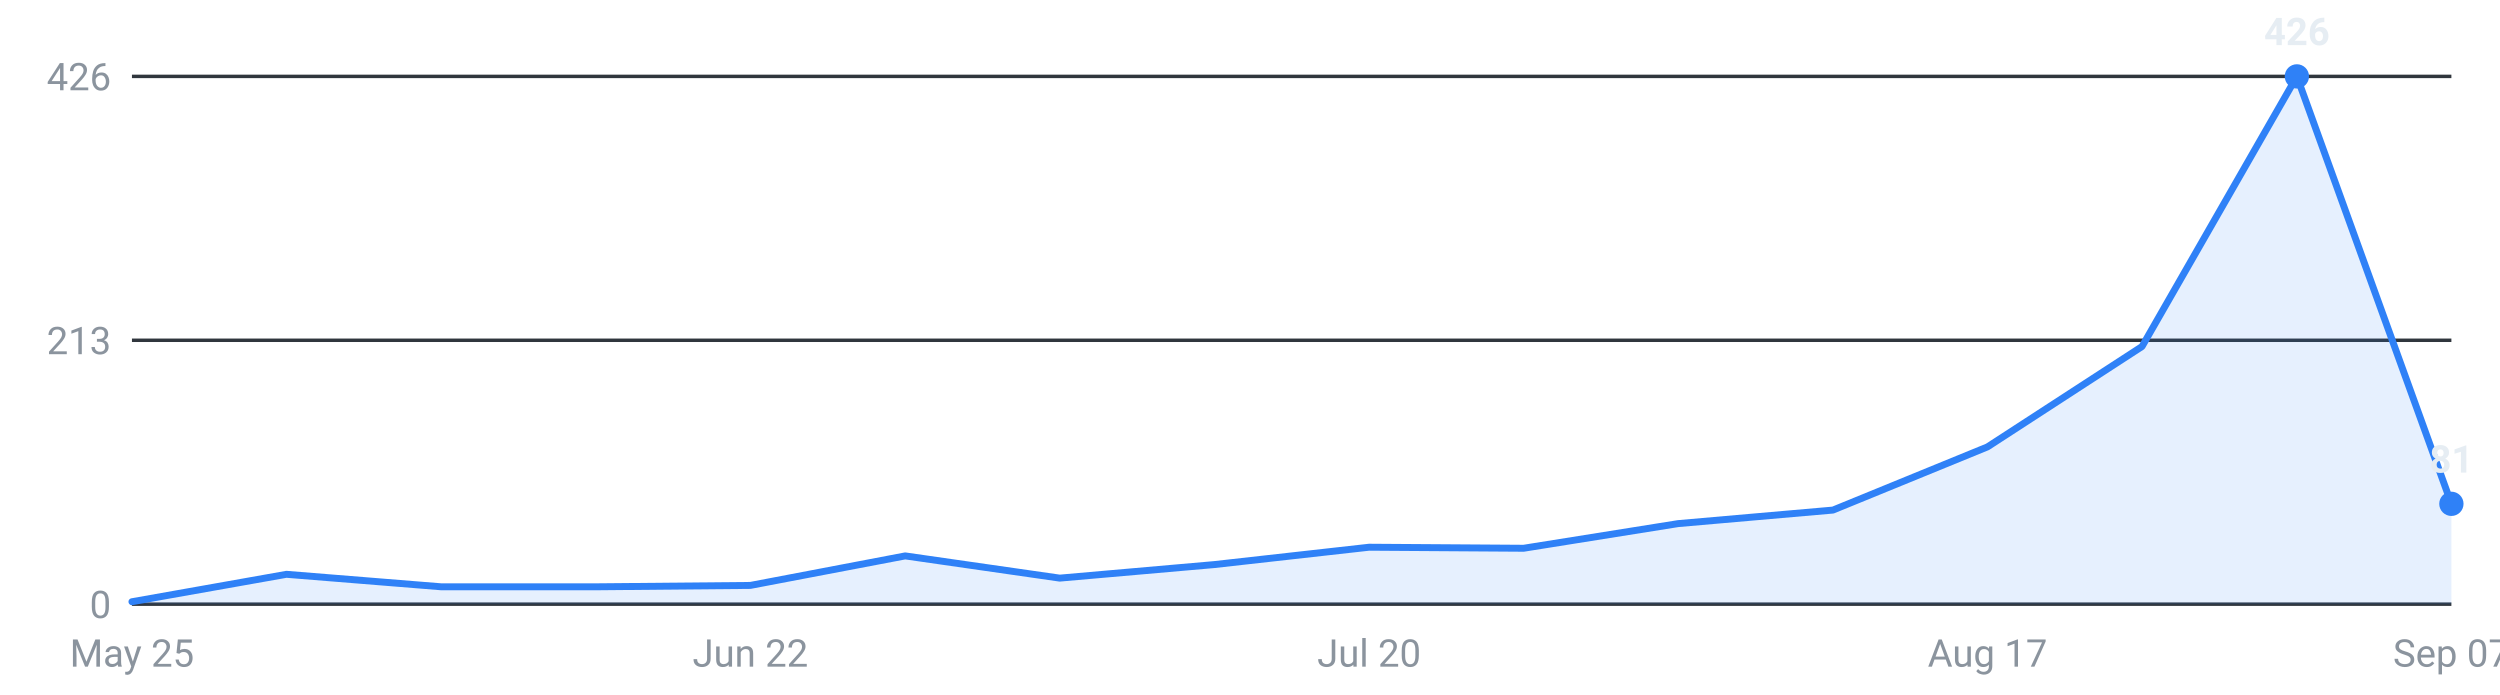
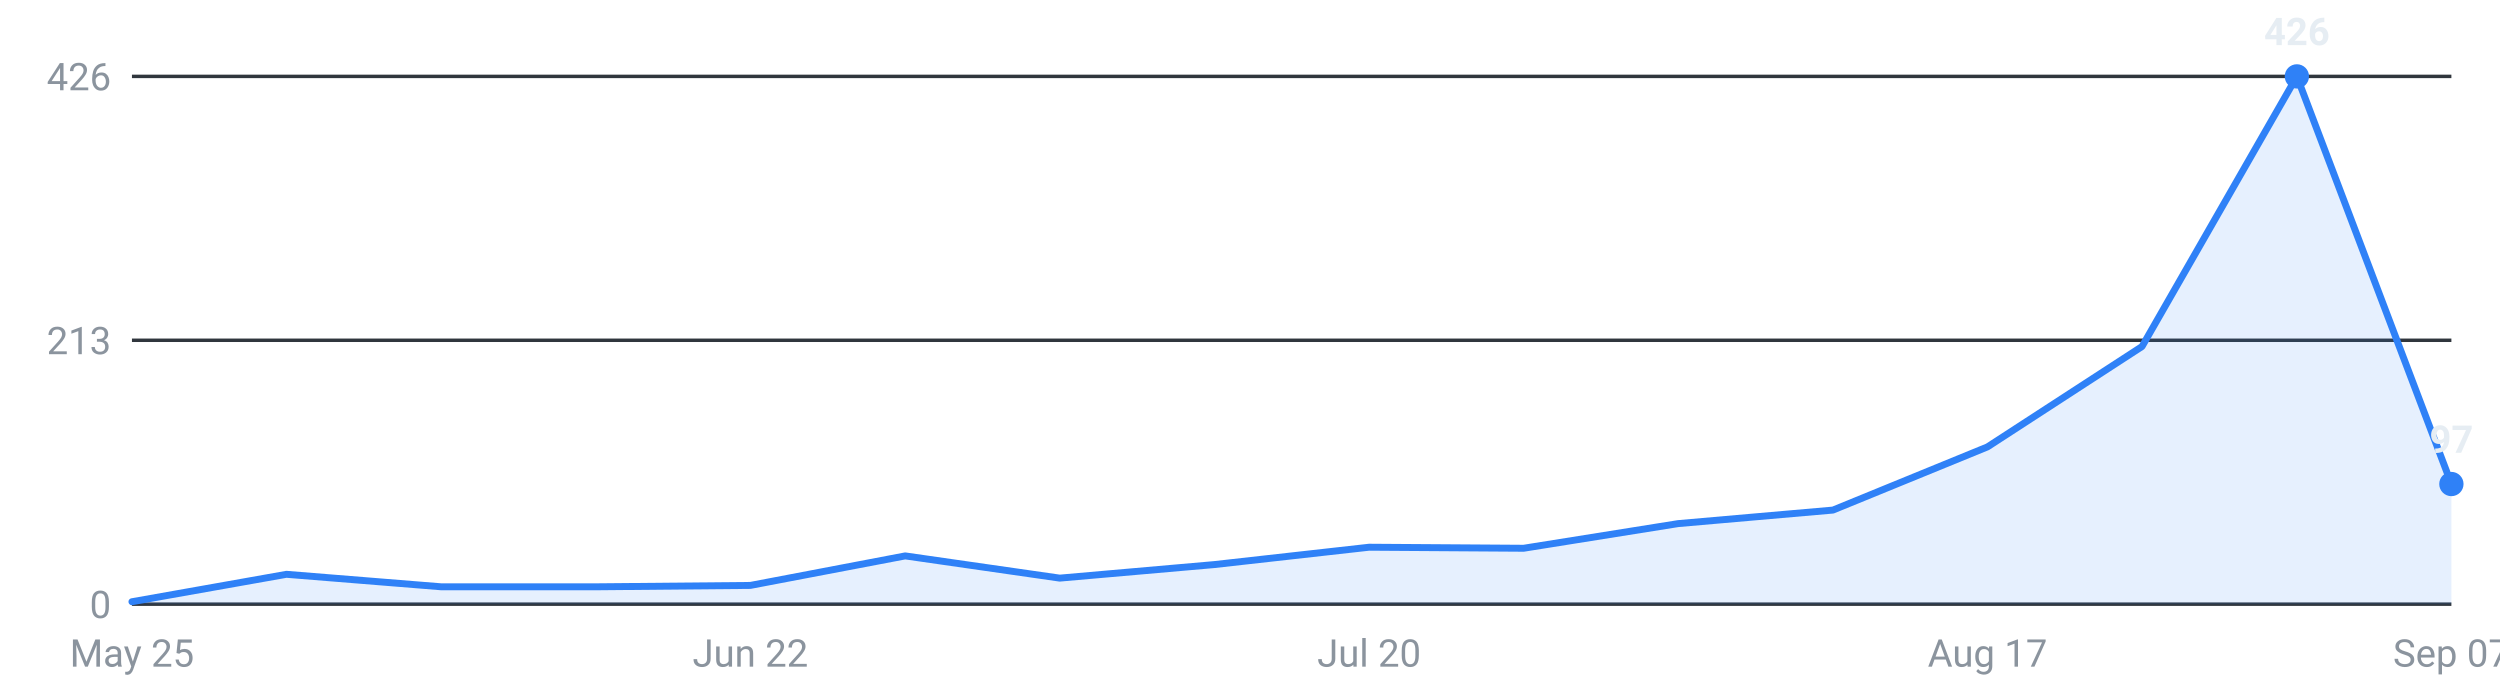
<svg xmlns="http://www.w3.org/2000/svg" viewBox="0 0 720 200" width="720" height="200" role="img" aria-label="Internships posted per week, last 16 weeks">
  <g font-family="-apple-system,Segoe UI,Roboto,sans-serif" font-size="11">
    <line x1="38" y1="174.0" x2="706" y2="174.0" stroke="#30363d" stroke-width="1" />
    <text x="32" y="178.0" text-anchor="end" fill="#8b949e">0</text>
    <line x1="38" y1="98.0" x2="706" y2="98.0" stroke="#30363d" stroke-width="1" />
    <text x="32" y="102.0" text-anchor="end" fill="#8b949e">213</text>
    <line x1="38" y1="22.0" x2="706" y2="22.0" stroke="#30363d" stroke-width="1" />
    <text x="32" y="26.0" text-anchor="end" fill="#8b949e">426</text>
-     <path d="M38.0,174 L38.0,173.3 L82.5,165.4 L127.1,169.0 L171.6,169.0 L216.1,168.6 L260.7,160.1 L305.2,166.5 L349.7,162.6 L394.3,157.6 L438.8,157.9 L483.3,150.8 L527.9,146.9 L572.4,128.7 L616.9,99.8 L661.5,22.0 L706.0,145.1 L706.0,174 Z" fill="#2f81f7" fill-opacity="0.12" />
-     <polyline points="38.0,173.3 82.5,165.4 127.1,169.0 171.6,169.0 216.1,168.6 260.7,160.1 305.2,166.5 349.7,162.6 394.3,157.6 438.8,157.9 483.3,150.8 527.9,146.9 572.4,128.7 616.9,99.8 661.5,22.0 706.0,145.1" fill="none" stroke="#2f81f7" stroke-width="2" stroke-linejoin="round" stroke-linecap="round" />
+     <path d="M38.0,174 L38.0,173.3 L82.5,165.4 L127.1,169.0 L171.6,169.0 L216.1,168.6 L260.7,160.1 L305.2,166.5 L349.7,162.6 L394.3,157.6 L438.8,157.9 L483.3,150.8 L527.9,146.9 L572.4,128.7 L616.9,99.8 L661.5,22.0 L706.0,139.4 L706.0,174 Z" fill="#2f81f7" fill-opacity="0.12" />
+     <polyline points="38.0,173.3 82.5,165.4 127.1,169.0 171.6,169.0 216.1,168.6 260.7,160.1 305.2,166.5 349.7,162.6 394.3,157.6 438.8,157.9 483.3,150.8 527.9,146.9 572.4,128.7 616.9,99.8 661.5,22.0 706.0,139.4" fill="none" stroke="#2f81f7" stroke-width="2" stroke-linejoin="round" stroke-linecap="round" />
    <circle cx="661.5" cy="22.0" r="3.5" fill="#2f81f7" />
    <text x="661.5" y="13.0" text-anchor="middle" fill="#e6edf3" font-weight="600">426</text>
-     <circle cx="706.0" cy="145.1" r="3.5" fill="#2f81f7" />
-     <text x="706.0" y="136.1" text-anchor="middle" fill="#e6edf3" font-weight="600">81</text>
+     <circle cx="706.0" cy="139.4" r="3.5" fill="#2f81f7" />
+     <text x="706.0" y="130.4" text-anchor="middle" fill="#e6edf3" font-weight="600">97</text>
    <text x="38.0" y="192" text-anchor="middle" fill="#8b949e">May 25</text>
    <text x="216.1" y="192" text-anchor="middle" fill="#8b949e">Jun 22</text>
    <text x="394.3" y="192" text-anchor="middle" fill="#8b949e">Jul 20</text>
    <text x="572.4" y="192" text-anchor="middle" fill="#8b949e">Aug 17</text>
    <text x="706.0" y="192" text-anchor="middle" fill="#8b949e">Sep 07</text>
  </g>
</svg>
